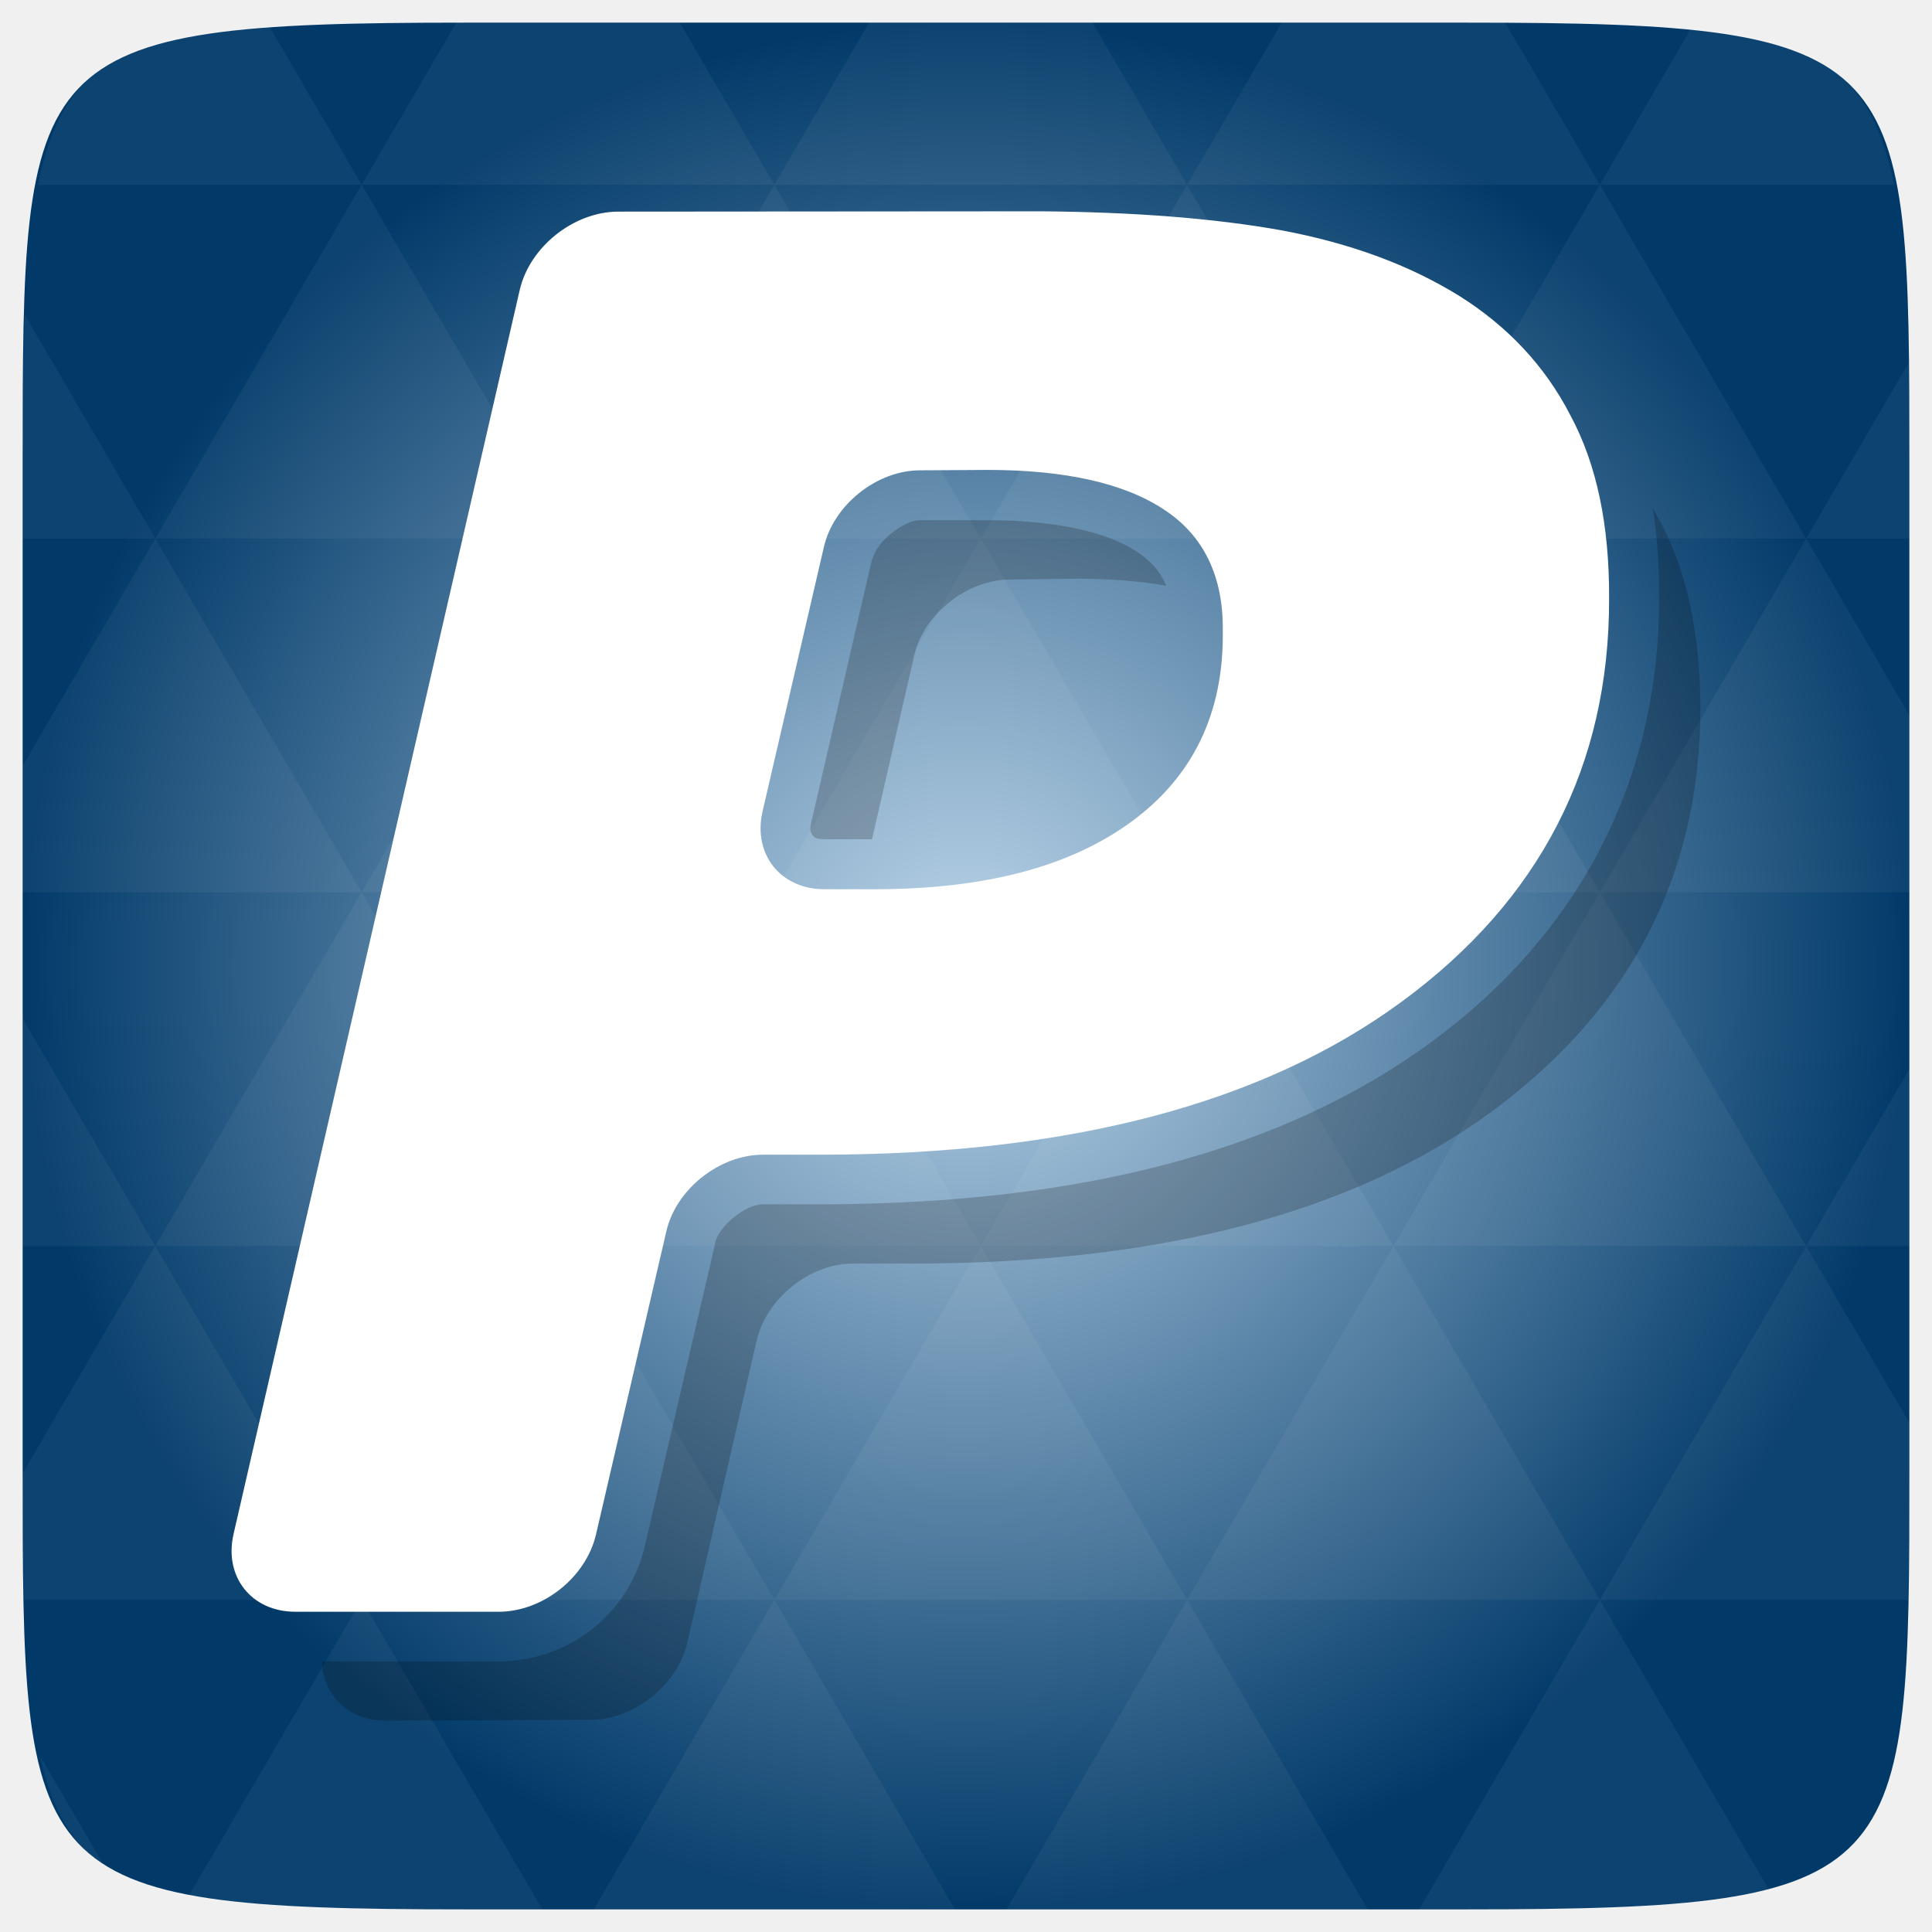
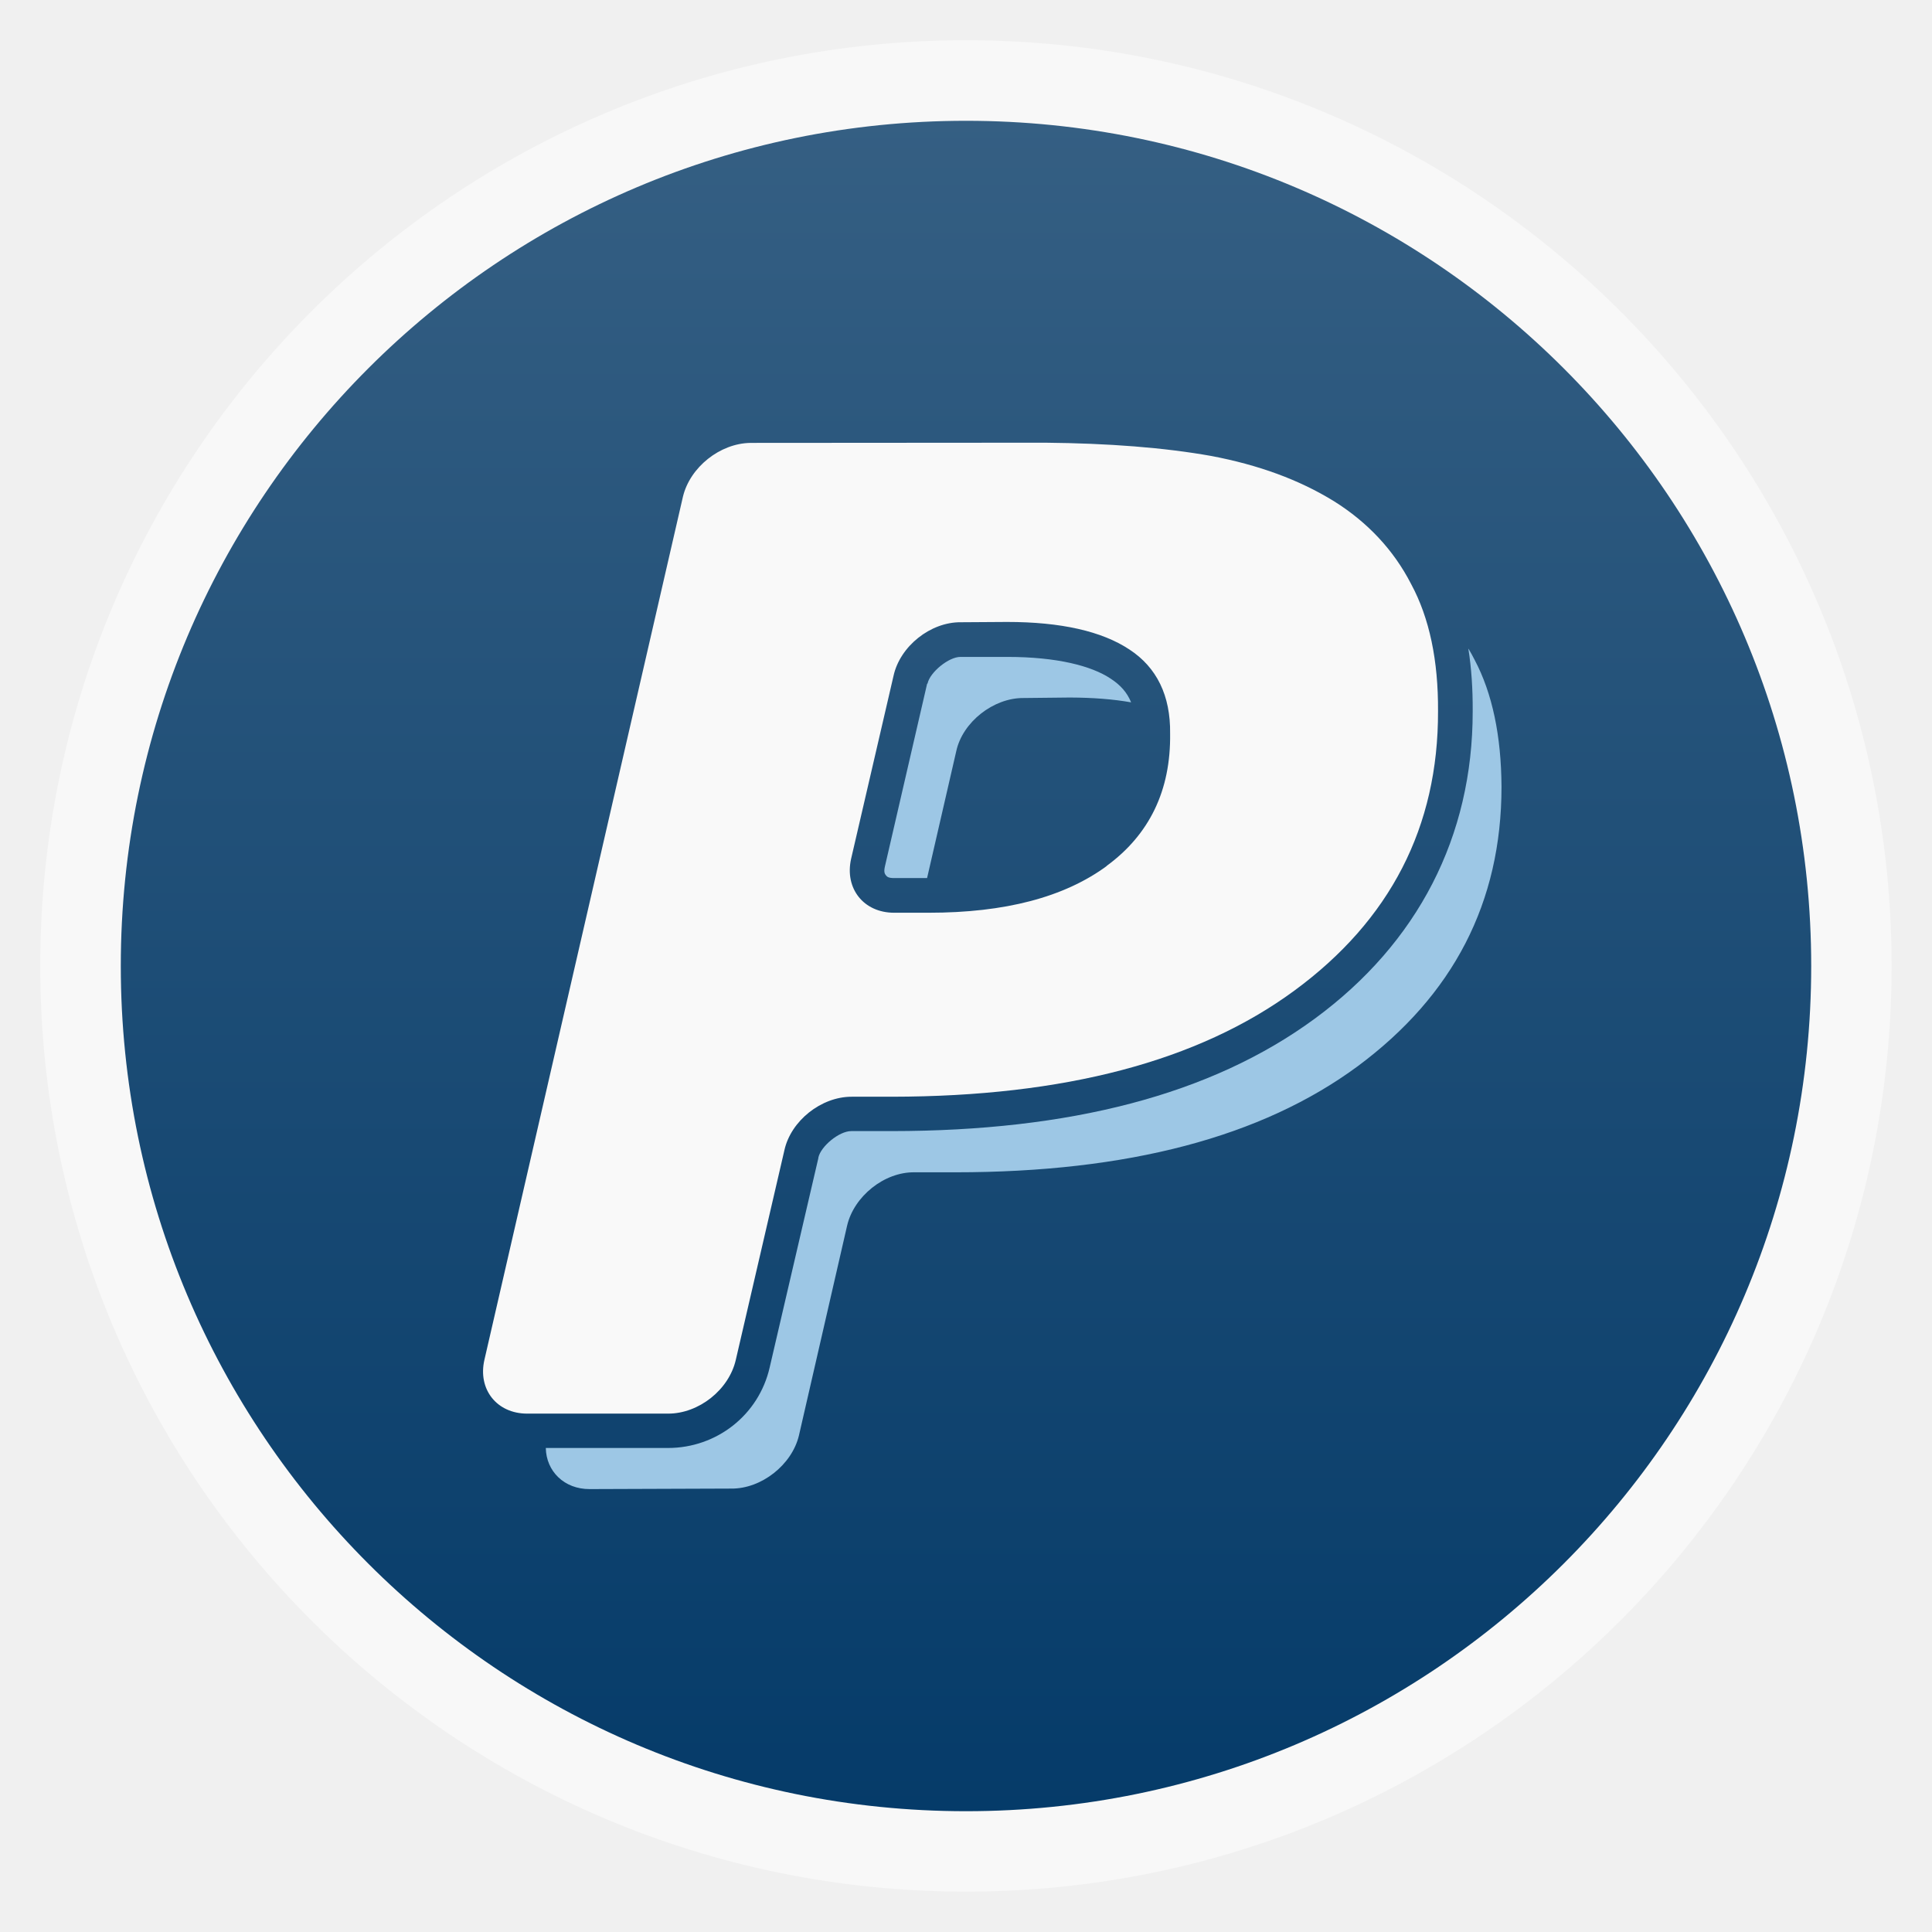
- <svg xmlns="http://www.w3.org/2000/svg" xmlns:xlink="http://www.w3.org/1999/xlink" viewBox="0 0 256 256">
-   <defs>
+ <svg xmlns="http://www.w3.org/2000/svg" xmlns:xlink="http://www.w3.org/1999/xlink" width="48" viewBox="0 0 13.547 13.547" height="48" id="svg2" version="1.1">
+   <defs id="defs4">
+     <linearGradient id="linearGradient4460">
+       <stop offset="0" style="stop-color:#053b69;stop-opacity:1;" id="stop7" />
+       <stop offset="1" style="stop-color:#355f83;stop-opacity:1;" id="stop9" />
+     </linearGradient>
+     <linearGradient gradientTransform="matrix(1.10528 0 0 1.10528 -134.2829 -295.7705)" xlink:href="#linearGradient4460" id="linearGradient3831" y1="279.096" y2="268.33" gradientUnits="userSpaceOnUse" x2="0" />
+     <radialGradient gradientUnits="userSpaceOnUse" xlink:href="#linearGradient3895-9-0-3-2-4-0" id="radialGradient4432" r="128" gradientTransform="matrix(0.97656,0,0,0.97656,-16.5349,-236.25)" cy="160" cx="148.004" />
    <linearGradient id="linearGradient3895-9-0-3-2-4-0">
-       <stop offset="0" style="stop-color:#b8d3e9" />
-       <stop offset="1" style="stop-color:#013a69" />
+       <stop id="stop3048" style="stop-color:#b8d3e9" offset="0" />
+       <stop id="stop3050" style="stop-color:#013a69" offset="1" />
    </linearGradient>
-     <radialGradient cx="148.004" cy="160" gradientTransform="matrix(.97656 0 0 .97656 -16.5349 -236.25)" r="128" id="radialGradient4432" xlink:href="#linearGradient3895-9-0-3-2-4-0" gradientUnits="userSpaceOnUse" />
+     <linearGradient xlink:href="#linearGradient4460" id="linearGradient3087" gradientUnits="userSpaceOnUse" gradientTransform="matrix(1.10528,0,0,1.10528,-134.2829,-295.7705)" y1="279.096" x2="0" y2="268.33" />
+     <linearGradient xlink:href="#linearGradient4460" id="linearGradient3096" gradientUnits="userSpaceOnUse" gradientTransform="matrix(1.10528,0,0,1.10528,-134.2829,-295.7705)" y1="279.096" x2="0" y2="268.33" />
+     <linearGradient xlink:href="#linearGradient4460" id="linearGradient3099" gradientUnits="userSpaceOnUse" gradientTransform="matrix(1.10528,0,0,1.10528,-134.2829,-295.7705)" y1="279.096" x2="0" y2="268.33" />
  </defs>
-   <g transform="translate(0 208)">
-     <path style="fill:url(#radialGradient4432);color:#bebebe" d="m 253,-146.406 0,132.812 C 253,41.094 253,45 194.406,45 L 61.594,45 C 3,45 3,41.094 3,-13.594 l 0,-132.812 C 3,-201.094 3,-205 61.594,-205 l 132.812,0 C 253,-205 253,-201.094 253,-146.406 z" />
-     <path style="opacity:.05;fill:#fff" d="m 204.08,44.994 c 13.555,-0.064 23.349,-0.435 30.457,-2.35 l -22.552,-38.665 -23.926,41.014 6.348,0 c 3.418,0 6.641,0.014 9.674,0 z m 7.904,-41.014 -27.344,-46.874 -27.344,46.874 54.688,0 z m 0,0 40.802,0 C 252.951,-1.204 253,-7.023 253,-13.598 l 0,-5.859 -13.672,-23.437 -27.344,46.874 z m 27.344,-46.874 -27.344,-46.874 -27.344,46.874 54.688,0 z m 0,0 13.672,0 0,-23.437 -13.672,23.437 z m -54.688,0 -27.344,-46.874 -27.344,46.874 54.688,0 z m -54.688,0 -27.344,46.874 54.688,0 -27.344,-46.874 z m 0,0 -27.344,-46.874 -27.344,46.874 54.687,0 z m -54.687,0 -27.344,46.874 54.688,0 -27.344,-46.874 z m 0,0 -27.344,-46.874 -27.344,46.874 54.688,0 z m -54.688,0 L 3,-12.774 c 0.003,6.226 0.056,11.798 0.214,16.754 l 44.708,0 -27.344,-46.874 z m 0,0 L 3,-73.014 l 0,30.12 17.578,0 z M 47.922,3.979 24.912,43.407 c 8.527,1.572 20.312,1.587 36.682,1.587 l 10.254,0 L 47.922,3.979 z m 0,-93.747 L 20.578,-136.642 3,-106.522 l 0,16.754 44.922,0 z m 0,0 54.688,0 -27.344,-46.874 -27.344,46.874 z m 27.344,-46.874 -27.344,-46.874 -27.344,46.874 54.688,0 z m 0,0 54.687,0 -27.344,-46.874 -27.344,46.874 z m 27.344,-46.874 -12.543,-21.484 -28.473,0 c -0.399,0 -0.736,-1e-5 -1.129,0 l -12.543,21.484 54.688,0 z m 0,0 54.688,0 -12.543,-21.484 -29.602,0 -12.543,21.484 z m 54.688,0 54.688,0 -12.543,-21.484 c -1.673,-0.002 -3.256,0 -5.035,0 l -24.567,0 -12.543,21.484 z m 0,0 -27.344,46.874 54.688,0 -27.344,-46.874 z m 27.344,46.874 54.688,0 -27.344,-46.874 -27.344,46.874 z m 0,0 -27.344,46.874 54.688,0 -27.344,-46.874 z m 27.344,46.874 41.016,0 0,-23.437 -13.672,-23.437 -27.344,46.874 z m 27.344,-46.874 13.672,0 0,-9.765 c 0,-4.895 -0.04,-9.347 -0.122,-13.458 l -13.55,23.223 z m -82.031,46.874 -27.344,-46.874 -27.344,46.874 54.688,0 z m 54.688,-93.747 38.971,0 c -2.95,-14.715 -10.051,-19.356 -26.825,-20.812 l -12.146,20.812 z m -164.062,0 -12.299,-21.087 c -19.509,1.109 -27.416,5.311 -30.579,21.087 l 42.877,0 z M 20.578,-136.642 3.305,-166.273 C 3.075,-160.539 3,-153.965 3,-146.407 l 0,9.765 17.578,0 z M 102.609,3.979 78.684,44.994 l 47.852,0 -23.926,-41.014 z m 54.688,0 -23.926,41.014 47.852,0 L 157.297,3.979 z M 13.834,39.287 5.289,24.639 c 1.572,7.029 4.192,11.641 8.545,14.648 z" />
+   <g id="g3874">
+     <rect id="rect16" style="opacity:0.5;fill:#ffffff;fill-rule:evenodd" height="12.982" rx="6.491" y="0.282" x="0.282" width="12.982" />
+     <rect id="rect18" style="fill:url(#linearGradient3099);fill-rule:evenodd" height="11.853" rx="5.926" y="0.847" x="0.847" width="11.853" />
  </g>
-   <g transform="translate(270.8492 -35.68467)">
-     <path style="opacity:.2" d="m -51.84,103.064 c 0.605,3.76 0.841,7.721 0.827,11.886 7e-5,0.035 -3e-5,0.068 0,0.103 0.017,23.877 -10.463,44.231 -30.181,58.708 -19.887,14.609 -46.963,21.466 -80.827,21.499 l -7.752,0 c -2.346,0 -5.833,2.937 -6.305,5.065 l 0,0.103 -9.302,40 c -2.074,9.129 -10.167,15.4 -19.432,15.4 l -23.359,0 c 0.086,4.447 3.531,7.882 8.372,7.855 l 27.08,-0.103 c 5.738,0.05 11.565,-4.522 12.92,-10.129 l 9.199,-40.103 c 1.283,-5.611 7.087,-10.314 12.92,-10.233 l 7.752,0 c 33.006,0 58.575,-6.761 76.9,-20.258 18.28,-13.566 27.494,-31.305 27.494,-53.437 -0.059,-9.663 -1.732,-17.831 -5.168,-24.289 -0.363,-0.706 -0.735,-1.391 -1.137,-2.067 z m -97.055,1.55 c -2.245,-0.021 -5.834,2.92 -6.305,5.065 l -0.103,0.103 -8.062,34.935 c -0.257,1.135 0.03,1.434 0.207,1.654 0.176,0.22 0.387,0.517 1.55,0.517 l 6.305,0 5.581,-24.289 c 1.206,-5.539 7.097,-10.175 12.817,-10.129 l 8.889,-0.103 c 4.367,0.019 8.226,0.308 11.68,0.93 -0.78,-1.928 -2.036,-3.308 -3.928,-4.548 -3.627,-2.407 -10.194,-4.134 -19.742,-4.134 l -8.786,0 -0.103,0 z" />
-     <path style="fill:#fff" d="m -62.772,90.703 c -3.35,-6.536 -8.372,-11.843 -14.781,-15.85 -6.649,-4.102 -14.382,-6.93 -23.397,-8.634 -9.07,-1.627 -19.662,-2.425 -31.814,-2.534 l -56.267,0.041 c -5.847,0.068 -11.576,4.655 -12.927,10.275 l -37.942,164.942 c -1.305,5.643 2.348,10.307 8.172,10.307 l 26.955,0 c 5.829,0 11.603,-4.542 12.913,-10.307 l 9.287,-40.026 c 1.242,-5.598 7.003,-10.23 12.845,-10.23 l 7.705,0 c 32.965,-0.032 58.533,-6.776 76.908,-20.274 18.348,-13.471 27.526,-31.329 27.481,-53.411 0.045,-9.7 -1.636,-17.817 -5.14,-24.299 m -58.202,53.891 c -8.127,5.942 -19.39,8.92 -34.012,8.92 l -6.608,0 c -5.824,0 -9.5,-4.619 -8.217,-10.293 l 8.113,-34.964 c 1.237,-5.634 7.048,-10.307 12.872,-10.252 l 8.82,-0.054 c 10.302,0 18.135,1.763 23.42,5.271 5.208,3.413 7.855,8.802 7.764,16.05 0.154,10.914 -3.984,19.363 -12.152,25.323" />
+   <g id="g3880" transform="matrix(0.7065216,0,0,0.7065216,15.92982,1.987826)">
+     <path style="fill:#9dc7e5;fill-opacity:1" d="m -7.974,3.625 c 0.031,0.195 0.044,0.401 0.043,0.617 3e-6,0.002 -2e-6,0.004 0,0.005 8.56e-4,1.24 -0.543,2.297 -1.567,3.049 -1.033,0.759 -2.439,1.115 -4.197,1.116 l -0.403,0 c -0.122,0 -0.303,0.152 -0.327,0.263 l 0,0.005 -0.483,2.077 c -0.108,0.474 -0.528,0.8 -1.009,0.8 l -1.213,0 c 0.004,0.231 0.183,0.409 0.435,0.408 l 1.406,-0.005 c 0.298,0.003 0.601,-0.235 0.671,-0.526 l 0.478,-2.082 c 0.067,-0.291 0.368,-0.536 0.671,-0.531 l 0.403,0 c 1.714,0 3.042,-0.351 3.993,-1.052 0.949,-0.704 1.428,-1.626 1.428,-2.775 -0.003,-0.502 -0.09,-0.926 -0.268,-1.261 -0.019,-0.037 -0.038,-0.072 -0.059,-0.107 z m -5.04,0.081 c -0.117,-0.001 -0.303,0.152 -0.327,0.263 l -0.005,0.005 -0.419,1.814 c -0.013,0.059 0.002,0.074 0.011,0.086 0.009,0.011 0.02,0.027 0.081,0.027 l 0.327,0 0.29,-1.261 c 0.063,-0.288 0.369,-0.528 0.666,-0.526 l 0.462,-0.005 c 0.227,9.918e-4 0.427,0.016 0.607,0.048 -0.041,-0.1 -0.106,-0.172 -0.204,-0.236 -0.188,-0.125 -0.529,-0.215 -1.025,-0.215 l -0.456,0 -0.005,0 z" id="path3061" />
+     <path style="fill:#f9f9f9;fill-opacity:1" d="M -8.542,2.983 C -8.716,2.644 -8.976,2.368 -9.309,2.16 -9.655,1.947 -10.056,1.801 -10.524,1.712 c -0.471,-0.084 -1.021,-0.126 -1.652,-0.132 l -2.922,0.002 c -0.304,0.004 -0.601,0.242 -0.671,0.534 l -1.97,8.565 c -0.068,0.293 0.122,0.535 0.424,0.535 l 1.4,0 c 0.303,0 0.603,-0.236 0.671,-0.535 l 0.482,-2.079 c 0.064,-0.291 0.364,-0.531 0.667,-0.531 l 0.4,0 c 1.712,-0.002 3.04,-0.352 3.994,-1.053 C -8.749,6.319 -8.272,5.392 -8.275,4.245 -8.272,3.742 -8.36,3.32 -8.542,2.983 m -3.022,2.799 c -0.422,0.309 -1.007,0.463 -1.766,0.463 l -0.343,0 c -0.302,0 -0.493,-0.24 -0.427,-0.535 l 0.421,-1.816 c 0.064,-0.293 0.366,-0.535 0.668,-0.532 l 0.458,-0.003 c 0.535,0 0.942,0.092 1.216,0.274 0.27,0.177 0.408,0.457 0.403,0.833 0.008,0.567 -0.207,1.005 -0.631,1.315" id="path3063" />
  </g>
</svg>
